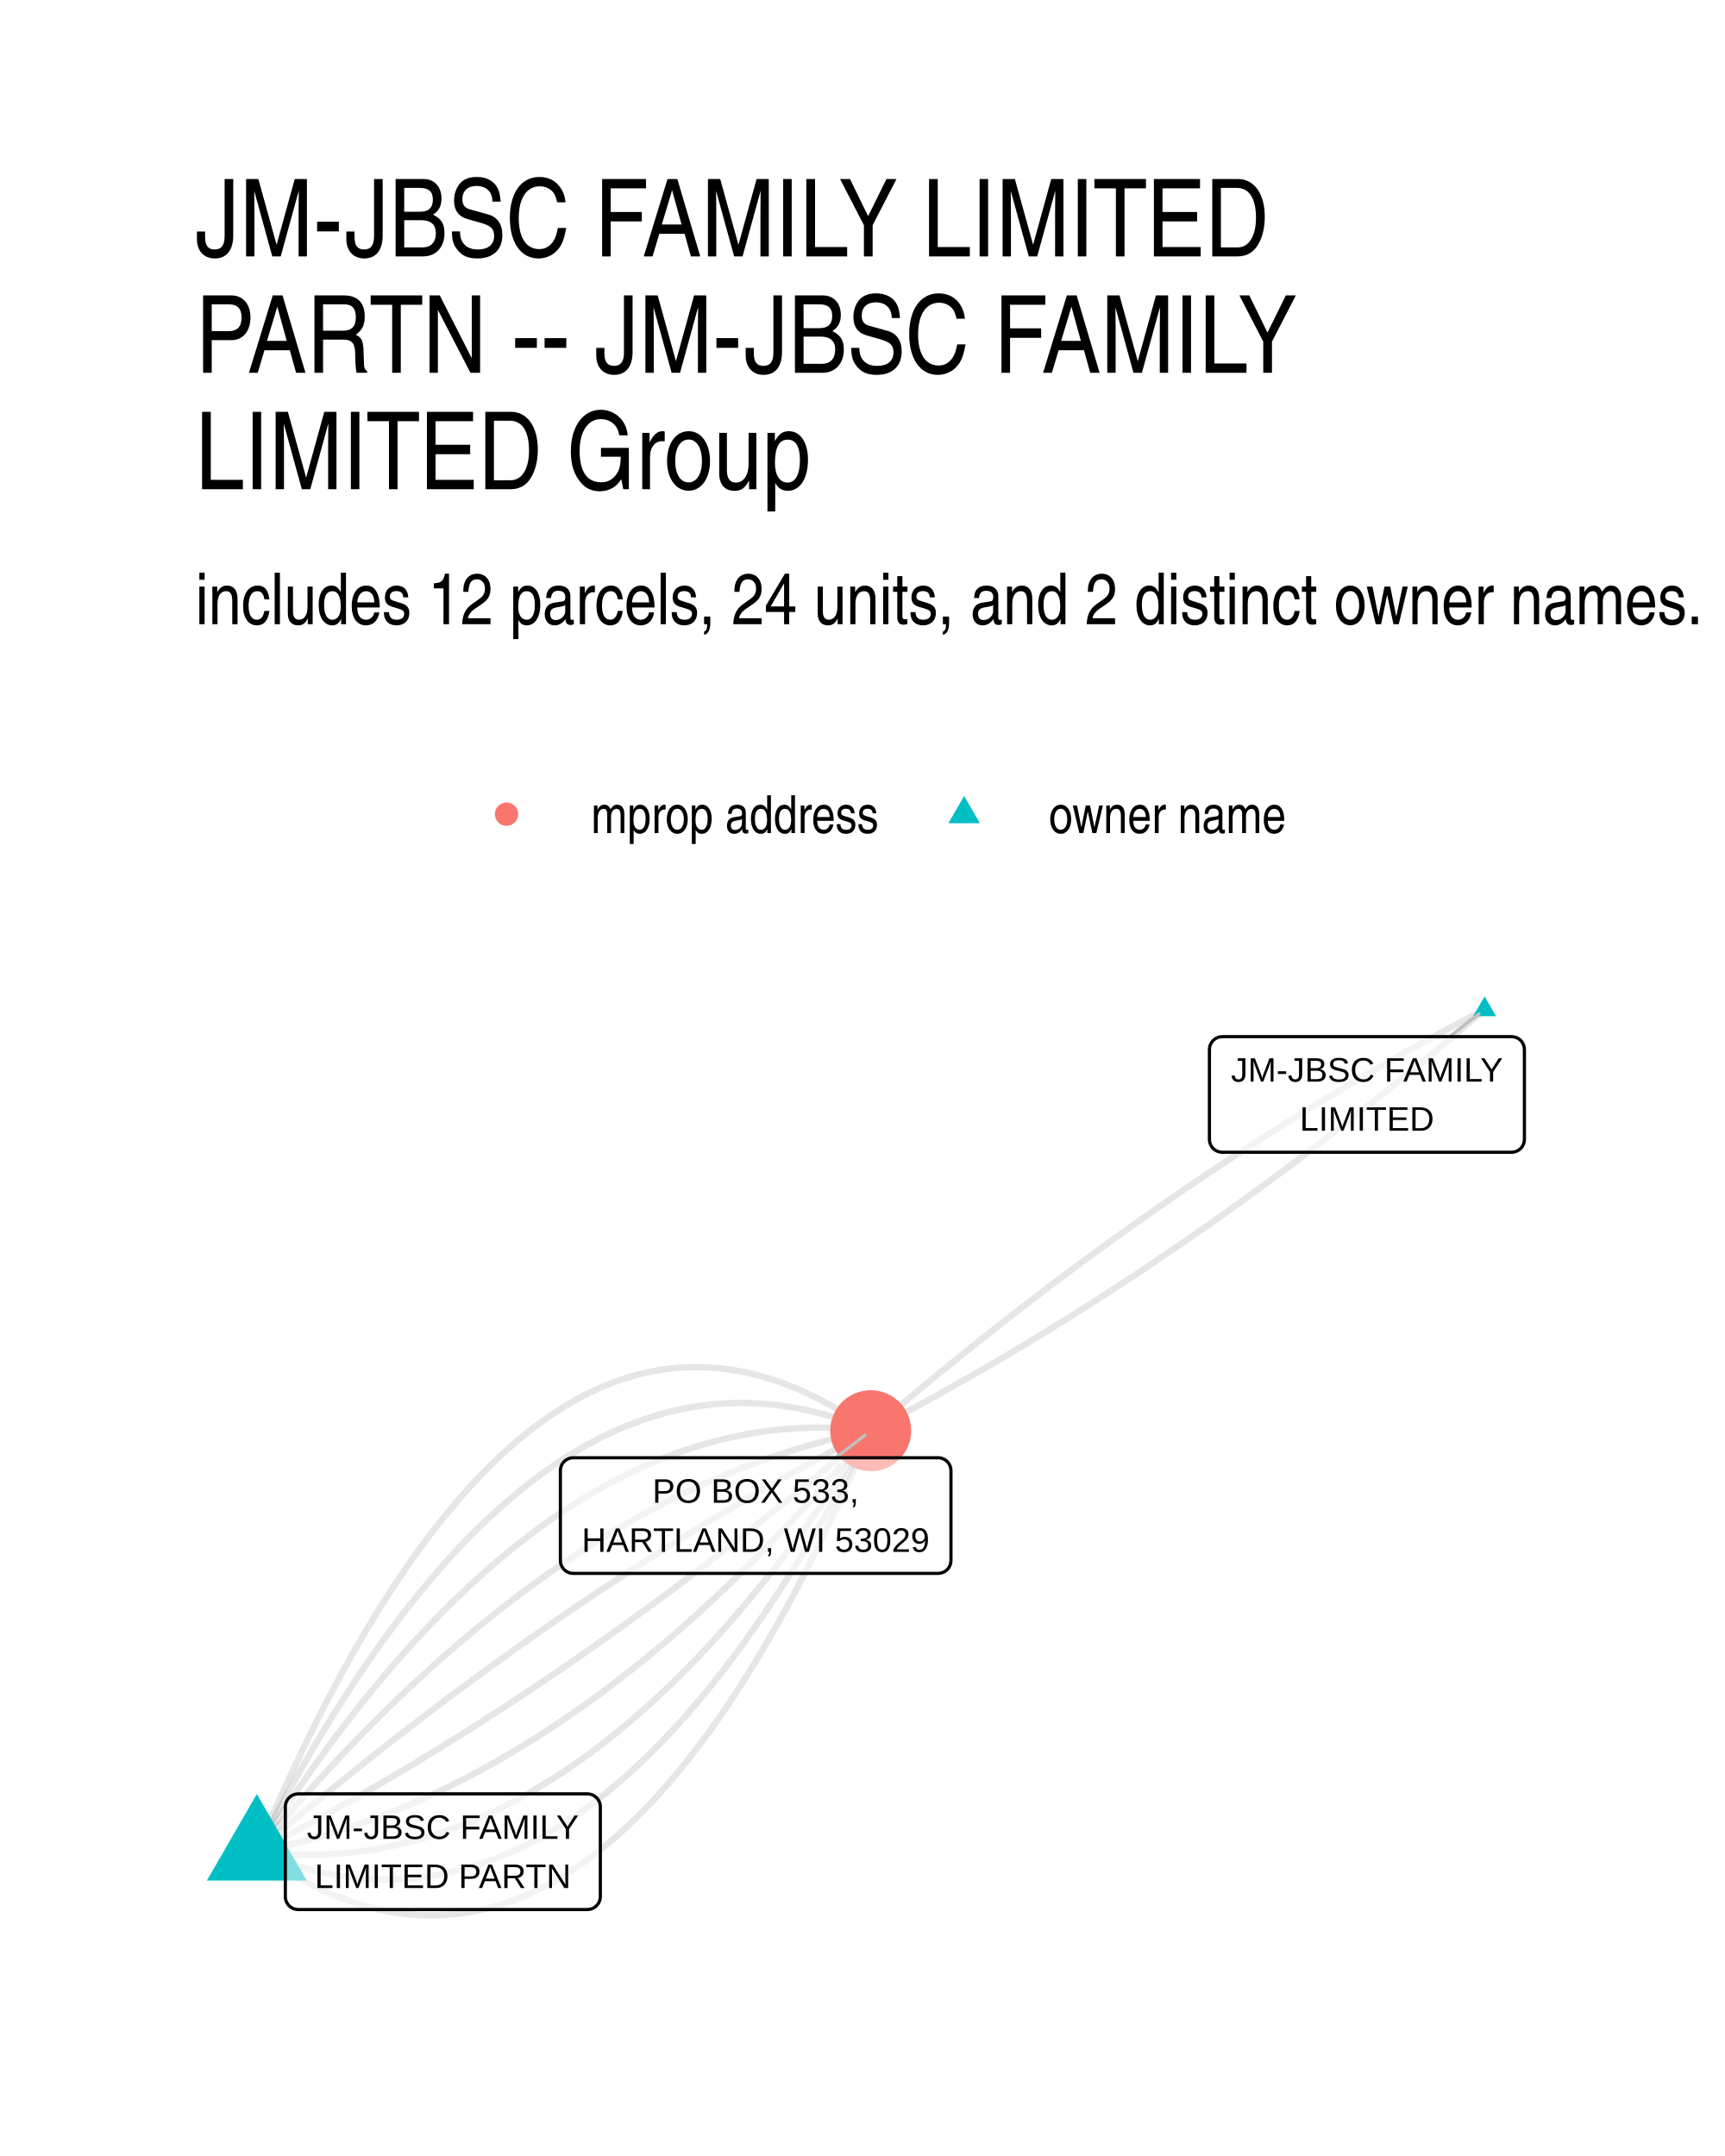
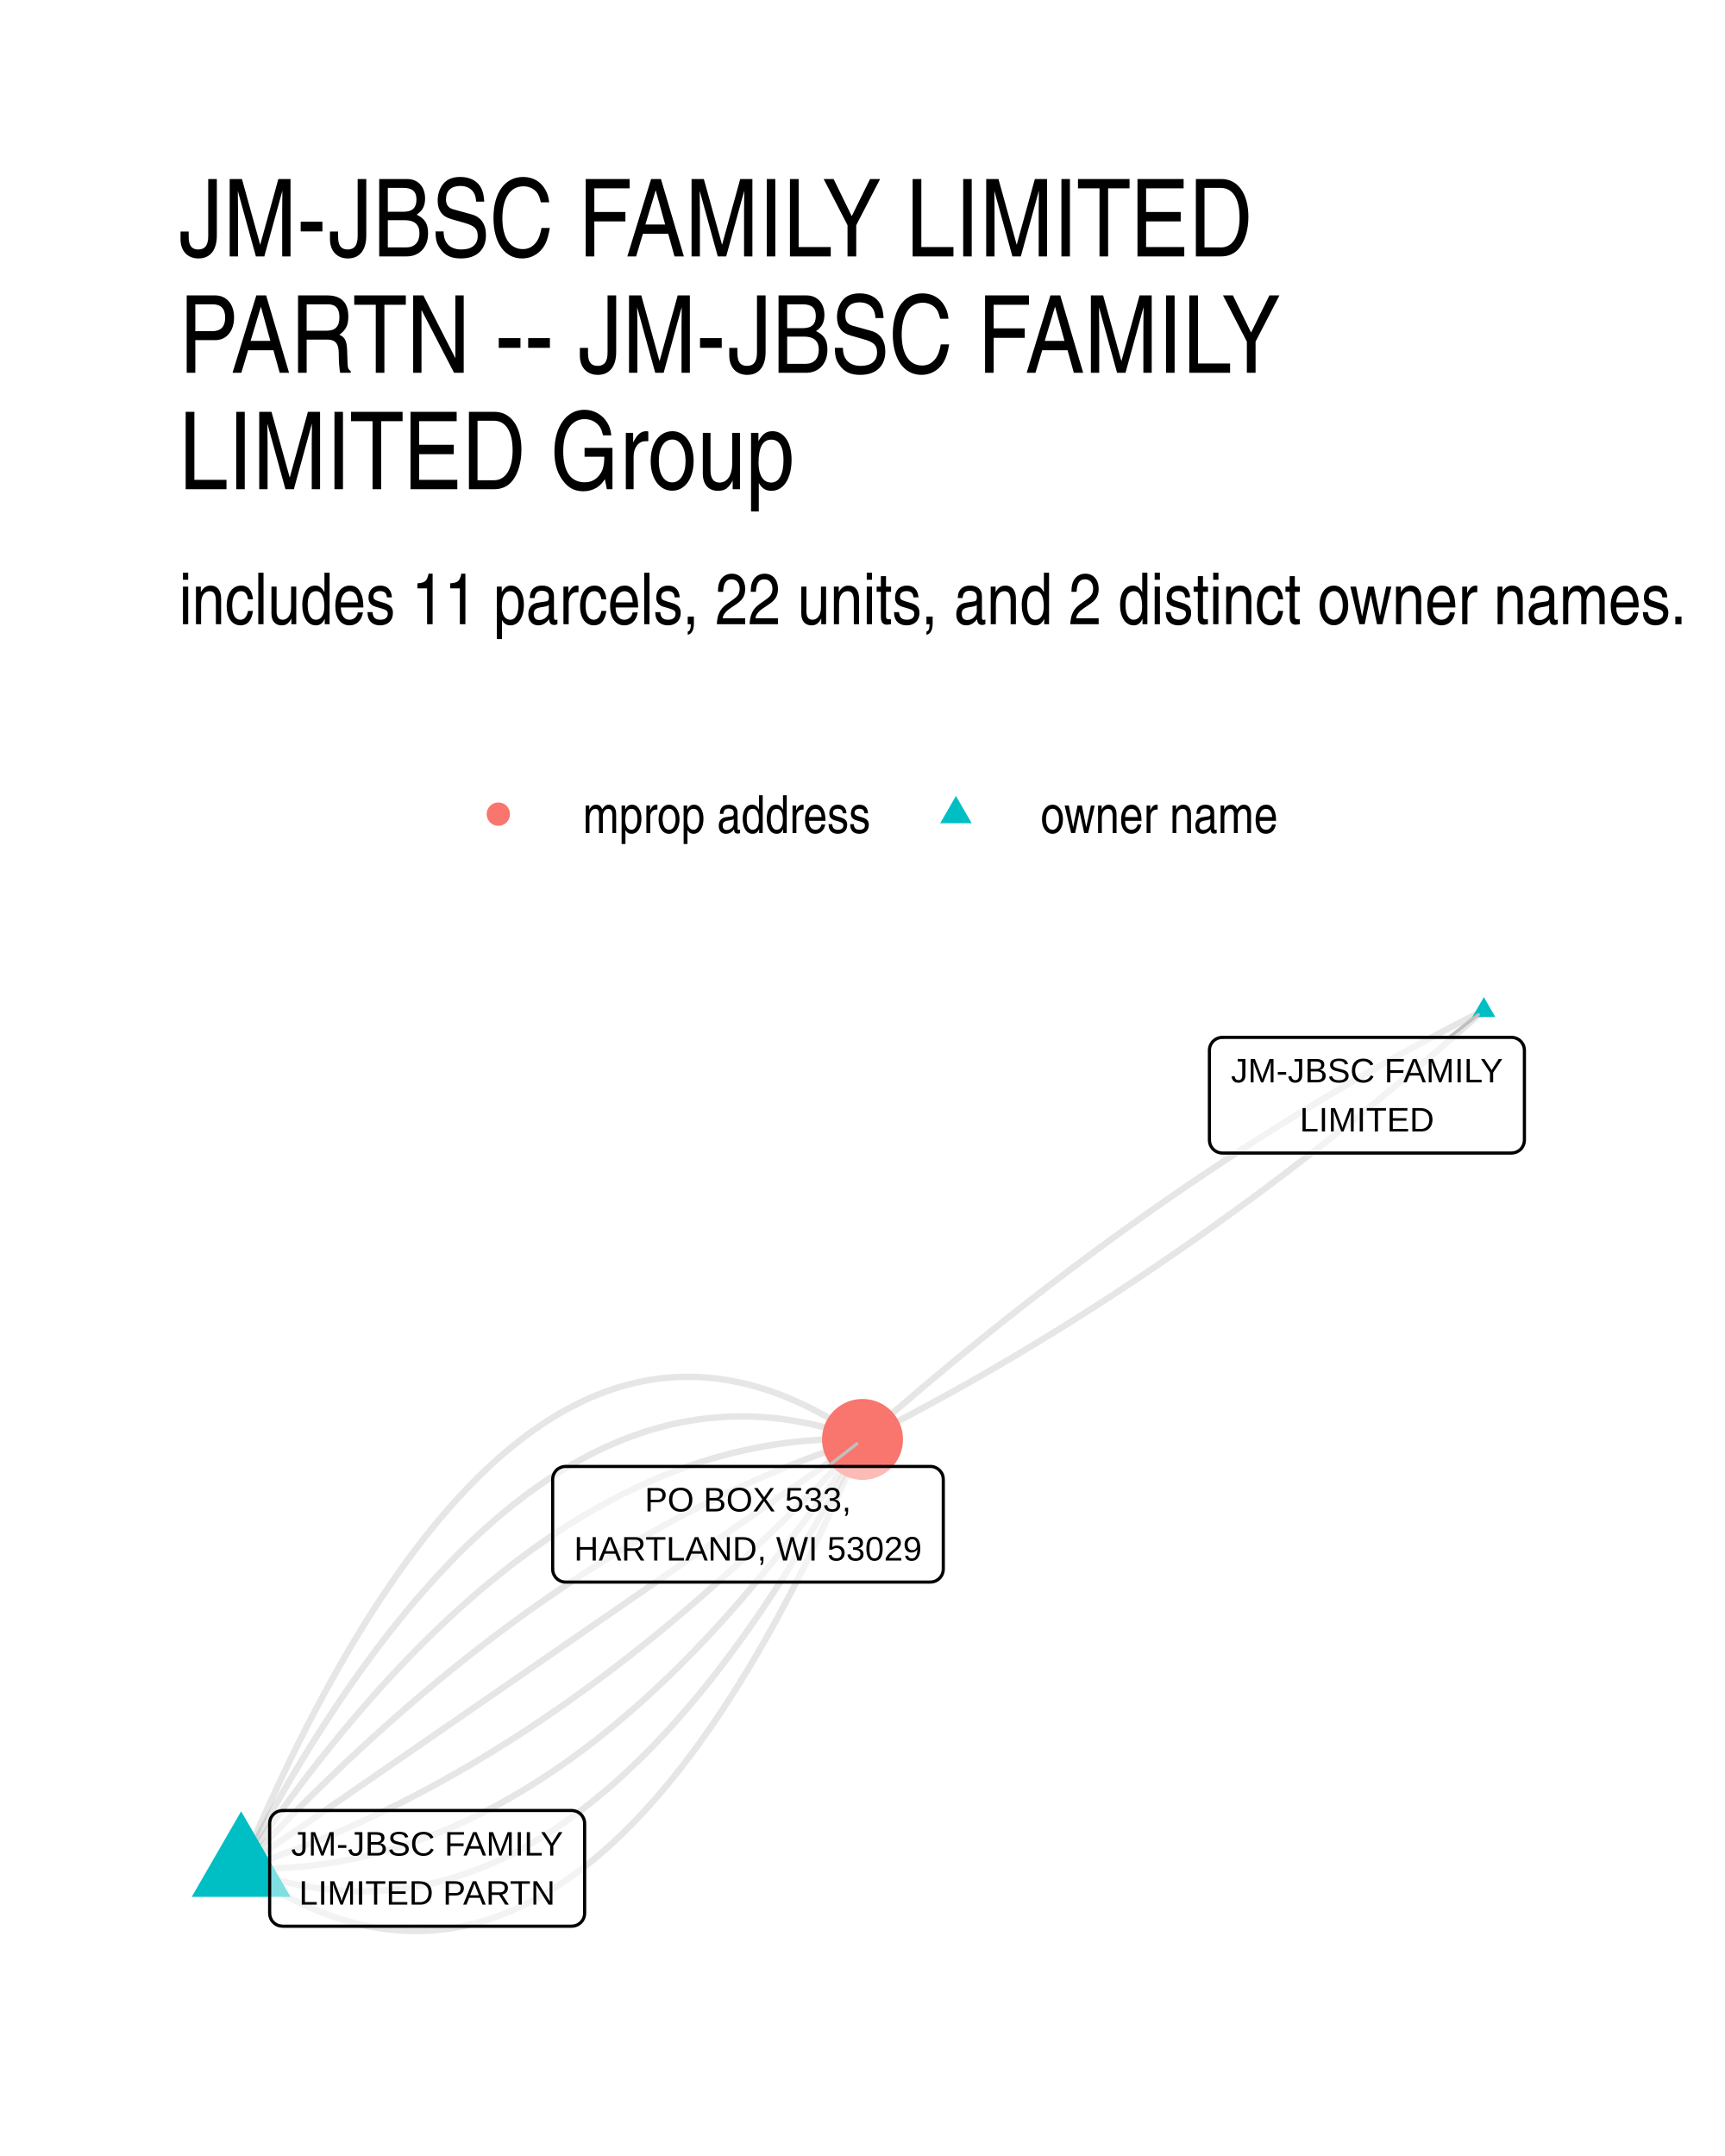
<svg xmlns="http://www.w3.org/2000/svg" width="384" height="480" viewBox="0 0 288 360">
  <g class="svglite">
    <defs>
      <style>.svglite line,.svglite polyline,.svglite polygon,.svglite path,.svglite circle{fill:none;stroke:#000000;stroke-linecap:round;stroke-linejoin:round;stroke-miterlimit:10.00}.svglite text{white-space:pre}.svglite g.glyphgroup path{fill:inherit;stroke:none}</style>
    </defs>
    <rect width="100%" height="100%" style="stroke-linecap:round;stroke-linejoin:round;stroke-miterlimit:10.00;stroke:none;fill:#FFFFFF" />
    <defs>
      <clipPath id="cpMC4wMHwyODguMDB8MC4wMHwzNjAuMDA=">
        <path d="M0 0h288v360H0z" />
      </clipPath>
    </defs>
    <g clip-path="url(#cpMC4wMHwyODguMDB8MC4wMHwzNjAuMDA=)">
      <path d="M0 0h288v360H0z" style="stroke-width:1.07;stroke:none;fill:#FFFFFF" />
    </g>
    <defs>
-       <clipPath id="cpMzIuNjN8MjU4LjExfDE2MS4wMnwzMjcuMzc=">
-         <path d="M32.63 161.02h225.48v166.36H32.63z" />
+       <clipPath id="cpMjkuODl8MjU4LjExfDE2MS4wMnwzMzAuMTE=">
+         <path d="M29.89 161.02h228.22v169.09H29.89z" />
      </clipPath>
    </defs>
-     <g clip-path="url(#cpMzIuNjN8MjU4LjExfDE2MS4wMnwzMjcuMzc=)">
-       <path d="m247.86 168.58-1.04.54-1.05.55-1.04.55-1.05.55-1.05.56-1.04.56-1.05.56-1.04.57-1.04.57-1.05.58-1.04.57-1.05.58-1.04.59-1.04.59-1.05.59-1.04.59-1.04.6-1.04.6-1.04.61-1.05.6-1.04.62-1.04.61-1.04.62-1.04.62-1.04.63-1.04.62-1.04.64-1.04.63-1.04.64-1.04.64-1.04.65-1.04.65-1.04.65-1.04.65-1.04.66-1.04.67-1.04.66-1.03.67-1.04.67-1.04.68-1.04.68-1.03.68-1.04.69-1.04.69-1.03.69-1.04.7-1.03.7-1.04.7-1.04.71-1.03.71-1.04.71-1.03.72-1.04.72-1.03.73-1.03.72-1.04.73-1.03.74-1.04.73-1.03.75-1.03.74-1.03.75-1.04.75-1.03.75-1.03.76-1.03.76-1.04.77-1.03.77-1.03.77-1.03.77-1.03.78-1.03.78-1.03.79-1.03.79-1.03.79-1.03.79-1.03.8-1.03.8-1.03.81-1.03.81-1.03.81-1.03.82-1.02.82-1.03.82-1.03.82-1.03.83-1.02.84-1.03.83-1.03.84-1.02.85-1.03.84-1.03.85-1.02.86-1.03.85-1.02.86-1.03.87-1.03.86-1.02.87-1.03.88-1.02.87m-102.49 70.3 1.13.79 1.13.76 1.13.73 1.12.7 1.13.67 1.12.64 1.12.61 1.12.57 1.12.55 1.11.52 1.11.48 1.12.46 1.1.42 1.11.39 1.11.37 1.1.33 1.1.3 1.1.27 1.09.24 1.1.21 1.09.18 1.09.15 1.09.11 1.09.09 1.08.06 1.09.02h1.08l1.08-.04 1.07-.07 1.08-.09 1.07-.13 1.07-.16 1.07-.19 1.07-.22 1.06-.25 1.07-.28 1.06-.31 1.06-.34 1.05-.38 1.06-.4 1.05-.44 1.05-.46 1.05-.5 1.05-.52 1.04-.56 1.05-.59 1.04-.61 1.04-.65 1.03-.68 1.04-.71 1.03-.74 1.03-.78 1.03-.8 1.03-.83 1.03-.86 1.02-.9 1.02-.92 1.02-.96 1.02-.98 1.01-1.02 1.02-1.05 1.01-1.07 1.01-1.11 1.01-1.14 1-1.17 1-1.2 1.01-1.23 1-1.26.99-1.3 1-1.32.99-1.35.99-1.39.99-1.41.99-1.45.99-1.47.98-1.51.98-1.54.98-1.57.98-1.6.98-1.63.97-1.66.97-1.69.97-1.72.97-1.75.97-1.78.96-1.82.96-1.84.96-1.87.96-1.91.96-1.93.95-1.97.95-2 .95-2.03.95-2.05.95-2.09.94-2.12.94-2.15.94-2.19.94-2.21" style="stroke-width:1.07;stroke:#000000;stroke-opacity:0.10;stroke-linecap:butt" />
-       <path d="m42.88 309.19 1.11.46 1.11.43 1.1.41 1.11.39 1.11.36 1.1.34 1.1.32 1.1.29 1.1.26 1.1.25 1.09.22 1.1.19 1.09.17 1.09.15 1.09.13 1.09.1 1.08.07 1.09.06 1.08.02 1.08.01 1.08-.02 1.08-.04 1.08-.07 1.07-.09 1.08-.11 1.07-.14 1.07-.16 1.07-.19 1.07-.21 1.06-.23 1.07-.26 1.06-.28 1.06-.31 1.06-.32 1.06-.36 1.06-.37 1.05-.4 1.06-.43 1.05-.45 1.05-.47 1.05-.49 1.04-.52 1.05-.55 1.05-.56 1.04-.59 1.04-.62 1.04-.64 1.04-.66 1.03-.69 1.04-.71 1.03-.73 1.04-.76 1.03-.78 1.03-.8 1.02-.83 1.03-.86 1.02-.87 1.03-.9 1.02-.93 1.02-.95 1.02-.97 1.01-1 1.02-1.02 1.01-1.04 1.01-1.07 1.02-1.09 1-1.11 1.01-1.14 1.01-1.17 1-1.18 1.01-1.21 1-1.24 1-1.26.99-1.28 1-1.3 1-1.33.99-1.36.99-1.37.99-1.41.99-1.42.99-1.45.99-1.47.98-1.5.98-1.52.98-1.54.98-1.57.98-1.59.98-1.62.97-1.64.98-1.66.97-1.69.97-1.71.97-1.74.97-1.76.96-1.78.97-1.8.96-1.83.96-1.86.96-1.88" style="stroke-width:1.07;stroke:#000000;stroke-opacity:0.10;stroke-linecap:butt" />
-       <path d="m42.88 309.19 1.09.13 1.08.1 1.09.09 1.09.08 1.08.05 1.09.04 1.08.02 1.08.01 1.08-.01 1.08-.03 1.08-.05 1.08-.06 1.07-.08 1.08-.1 1.07-.11 1.07-.14 1.07-.14 1.08-.17 1.06-.18 1.07-.2 1.07-.22 1.07-.23 1.06-.25 1.07-.27 1.06-.28 1.06-.3 1.06-.32 1.06-.34 1.06-.35 1.06-.37 1.05-.39 1.06-.4 1.05-.42 1.05-.44 1.06-.45 1.05-.48 1.05-.48 1.04-.51 1.05-.52 1.05-.54 1.04-.56 1.05-.57 1.04-.59 1.04-.61 1.04-.63 1.04-.64 1.04-.66 1.04-.67 1.04-.7 1.03-.71 1.03-.72 1.04-.75 1.03-.76 1.03-.78 1.03-.79 1.03-.82 1.03-.82 1.02-.85 1.03-.86 1.02-.88 1.03-.9 1.02-.92 1.02-.93 1.02-.95 1.02-.96 1.02-.98 1.01-1 1.02-1.02 1.01-1.03 1.02-1.05 1.01-1.07 1.01-1.09 1.01-1.1 1.01-1.12 1-1.13 1.01-1.16 1.01-1.17 1-1.18 1-1.21 1.01-1.22 1-1.23 1-1.26 1-1.27.99-1.29 1-1.31 1-1.32.99-1.34 1-1.36.99-1.37.99-1.39.99-1.41.99-1.42.99-1.45.98-1.46.99-1.47.98-1.5.99-1.51.98-1.52.98-1.55" style="stroke-width:1.07;stroke:#000000;stroke-opacity:0.10;stroke-linecap:butt" />
-       <path d="m42.88 309.19 1.06-.21 1.07-.22 1.07-.23 1.06-.24 1.07-.25 1.06-.26 1.07-.27 1.06-.28 1.06-.29 1.06-.3 1.06-.32 1.07-.32 1.06-.33 1.05-.34 1.06-.35 1.06-.37 1.06-.37 1.05-.38 1.06-.4 1.05-.4 1.06-.41 1.05-.43 1.06-.43 1.05-.45 1.05-.45 1.05-.47 1.05-.47 1.05-.49 1.05-.49 1.05-.51 1.05-.52 1.04-.52 1.05-.54 1.05-.54 1.04-.56 1.05-.57 1.04-.58 1.04-.58 1.05-.6 1.04-.61 1.04-.62 1.04-.63 1.04-.63 1.04-.65 1.04-.66 1.04-.67 1.03-.68 1.04-.69 1.04-.7 1.03-.71 1.04-.72 1.03-.73 1.03-.74 1.04-.75 1.03-.76 1.03-.77 1.03-.79 1.03-.79 1.03-.8 1.03-.81 1.03-.82 1.02-.84 1.03-.84 1.03-.85 1.02-.87 1.03-.87 1.02-.88 1.02-.9 1.03-.9 1.02-.92 1.02-.92 1.02-.94 1.02-.94 1.02-.96 1.02-.96 1.02-.98 1.01-.98 1.02-1 1.02-1.01 1.01-1.01 1.02-1.03 1.01-1.04 1.01-1.04 1.02-1.06 1.01-1.07 1.01-1.08 1.01-1.08 1.01-1.1 1.01-1.11 1.01-1.12 1.01-1.13 1.01-1.14 1-1.15 1.01-1.16 1-1.17 1.01-1.18 1-1.19 1.01-1.2 1-1.21" style="stroke-width:1.07;stroke:#000000;stroke-opacity:0.10;stroke-linecap:butt" />
-       <path d="m42.88 309.19 1.04-.54 1.05-.55 1.04-.55 1.05-.55 1.05-.56 1.04-.56 1.04-.56 1.05-.57 1.04-.57 1.05-.57 1.04-.58 1.05-.58 1.04-.59 1.04-.58 1.05-.6 1.04-.59 1.04-.6 1.04-.6 1.04-.6 1.05-.61 1.04-.61 1.04-.62 1.04-.61 1.04-.63 1.04-.62 1.04-.63 1.04-.63 1.04-.64 1.04-.64 1.04-.64 1.04-.64 1.04-.65 1.04-.65 1.04-.66 1.04-.66 1.04-.66 1.04-.67 1.03-.67 1.04-.67 1.04-.67 1.04-.68 1.03-.69 1.04-.68 1.04-.69 1.03-.7 1.04-.69 1.03-.7 1.04-.71 1.04-.7 1.03-.71 1.04-.72 1.03-.71 1.04-.72 1.03-.73 1.03-.72 1.04-.73 1.03-.74 1.04-.74 1.03-.74 1.03-.74 1.03-.75 1.04-.75 1.03-.75 1.03-.76 1.03-.76 1.04-.77 1.03-.76 1.03-.78 1.03-.77 1.03-.78 1.03-.78 1.03-.79 1.03-.78 1.03-.8 1.03-.79 1.03-.8 1.03-.8 1.03-.81 1.03-.81 1.03-.81 1.03-.81 1.02-.82 1.03-.82 1.03-.83 1.03-.83 1.02-.83 1.03-.84 1.03-.84 1.03-.84 1.02-.85 1.03-.85 1.02-.85 1.03-.86 1.03-.86 1.02-.86 1.03-.87 1.02-.87 1.03-.87 1.02-.88m102.49-70.31-1.02.88-1.03.87-1.02.87-1.03.87-1.02.86-1.03.86-1.02.86-1.03.85-1.03.85-1.02.85-1.03.84-1.03.84-1.02.84-1.03.83-1.03.83-1.03.82-1.02.83-1.03.82-1.03.81-1.03.81-1.03.81-1.03.81-1.03.8-1.03.8-1.03.79-1.03.8-1.03.78-1.03.79-1.03.78-1.03.78-1.03.78-1.03.77-1.03.76-1.03.77-1.04.76-1.03.76-1.03.75-1.03.75-1.04.75-1.03.75-1.03.74-1.04.73-1.03.74-1.03.73-1.04.73-1.03.72-1.04.72-1.03.72-1.04.71-1.03.71-1.04.71-1.03.7-1.04.7-1.03.7-1.04.69-1.04.69-1.03.69-1.04.68-1.04.68-1.04.68-1.03.67-1.04.67-1.04.67-1.04.66-1.04.66-1.04.65-1.03.66-1.04.64-1.04.65-1.04.64-1.04.64-1.04.64-1.04.63-1.04.63-1.04.62-1.05.62-1.04.62-1.04.62-1.04.61-1.04.61-1.04.6-1.05.6-1.04.6-1.04.59-1.04.6-1.05.58-1.04.59-1.04.58-1.05.58-1.04.57-1.05.57-1.04.57-1.05.56-1.04.56-1.05.56-1.04.55-1.05.55-1.04.55-1.05.54" style="stroke-width:1.07;stroke:#000000;stroke-opacity:0.10;stroke-linecap:butt" />
-       <path d="m42.88 309.19 1.02-.88 1.03-.87 1.02-.87 1.03-.87 1.02-.86 1.03-.86 1.02-.86 1.03-.85 1.03-.85 1.02-.85 1.03-.84 1.03-.84 1.02-.83 1.03-.84 1.03-.83 1.03-.82 1.02-.82 1.03-.82 1.03-.82 1.03-.81 1.03-.81 1.03-.8 1.03-.81 1.03-.8 1.03-.79 1.03-.79 1.03-.79 1.03-.79 1.03-.78 1.03-.78 1.03-.77 1.03-.77 1.03-.77 1.03-.76 1.04-.77 1.03-.75 1.03-.76 1.03-.75 1.04-.75 1.03-.74 1.03-.74 1.04-.74 1.03-.73 1.03-.73 1.04-.73 1.03-.72 1.04-.72 1.03-.72 1.04-.71 1.03-.71 1.04-.71 1.03-.7 1.04-.7 1.03-.7 1.04-.69 1.04-.69 1.03-.69 1.04-.68 1.04-.68 1.04-.68 1.03-.67 1.04-.67 1.04-.67 1.04-.66 1.04-.66 1.04-.65 1.04-.65 1.03-.65 1.04-.65 1.04-.64 1.04-.64 1.04-.63 1.04-.64 1.04-.62 1.05-.63 1.04-.62 1.04-.62 1.04-.61 1.04-.62 1.04-.6 1.04-.61 1.05-.6 1.04-.6 1.04-.59 1.05-.59 1.04-.59 1.04-.58 1.05-.58 1.04-.58 1.04-.58 1.05-.57 1.04-.56 1.05-.57 1.04-.56 1.05-.55 1.04-.56 1.05-.55 1.04-.54 1.05-.55" style="stroke-width:1.07;stroke:#000000;stroke-opacity:0.10;stroke-linecap:butt" />
-       <path d="m42.88 309.19 1-1.21 1-1.2 1.01-1.19 1-1.18 1.01-1.17 1-1.16 1.01-1.15 1.01-1.14 1.01-1.13 1.01-1.12 1.01-1.1 1.01-1.1 1.01-1.09 1.01-1.08 1.01-1.07 1.01-1.05 1.02-1.05 1.01-1.04 1.02-1.02 1.01-1.02 1.02-1.01 1.01-.99 1.02-.99 1.02-.97 1.02-.97 1.02-.96 1.02-.94 1.02-.93 1.02-.93 1.02-.91 1.02-.91 1.03-.89 1.02-.89 1.03-.87 1.02-.86 1.03-.86 1.02-.84 1.03-.83 1.03-.82 1.03-.82 1.03-.8 1.03-.79 1.03-.78 1.03-.77 1.03-.76 1.03-.75 1.04-.75 1.03-.73 1.04-.72 1.03-.71 1.04-.7 1.03-.69 1.04-.68 1.04-.66 1.04-.66 1.04-.65 1.04-.64 1.04-.63 1.04-.62 1.04-.61 1.04-.59 1.05-.59 1.04-.58 1.05-.56 1.04-.56 1.05-.55 1.04-.53 1.05-.53 1.05-.52 1.05-.5 1.05-.5 1.05-.48 1.05-.48 1.05-.46 1.05-.46 1.05-.44 1.05-.44 1.06-.42 1.05-.42 1.06-.4 1.05-.39 1.06-.39 1.06-.37 1.05-.36 1.06-.35 1.06-.35 1.06-.33 1.06-.32 1.06-.31 1.07-.3 1.06-.29 1.06-.29 1.06-.27 1.07-.26 1.06-.25 1.07-.24 1.07-.23 1.06-.22 1.07-.21" style="stroke-width:1.07;stroke:#000000;stroke-opacity:0.10;stroke-linecap:butt" />
-       <path d="m42.88 309.19.98-1.54.98-1.53.98-1.51.99-1.49.98-1.48.99-1.46.99-1.44.99-1.43.99-1.4.99-1.4.99-1.37 1-1.36.99-1.34 1-1.32.99-1.31 1-1.28 1-1.28 1-1.25 1-1.24 1-1.22 1.01-1.2 1-1.19 1.01-1.17 1-1.15 1.01-1.14 1.01-1.12 1.01-1.1 1.01-1.08 1.01-1.07 1.02-1.05 1.01-1.04 1.02-1.01 1.01-1 1.02-.98 1.02-.97 1.02-.95 1.02-.93 1.02-.91 1.02-.9 1.03-.88 1.02-.86 1.03-.85 1.03-.83 1.03-.81 1.03-.8 1.03-.78 1.03-.76 1.03-.74 1.04-.73 1.03-.71 1.04-.69 1.04-.68 1.03-.66 1.04-.64 1.05-.62 1.04-.61 1.04-.59 1.04-.58 1.05-.55 1.05-.54 1.04-.53 1.05-.5 1.05-.49 1.05-.47 1.05-.46 1.06-.43 1.05-.43 1.06-.4 1.05-.39 1.06-.36 1.06-.36 1.06-.33 1.06-.32 1.06-.3 1.06-.29 1.07-.26 1.06-.26 1.07-.23 1.06-.21 1.07-.2 1.07-.19 1.07-.16 1.07-.15 1.08-.13 1.07-.12 1.08-.09 1.07-.08 1.08-.07 1.08-.04 1.08-.03 1.08-.01h1.08l1.08.02 1.09.04 1.08.06 1.09.07 1.08.09 1.09.11 1.09.12" style="stroke-width:1.07;stroke:#000000;stroke-opacity:0.10;stroke-linecap:butt" />
-       <path d="m42.88 309.19.96-1.88.96-1.85.96-1.83.97-1.81.96-1.78.97-1.76.97-1.73.97-1.72.97-1.68.97-1.67.98-1.64.98-1.61.97-1.59.98-1.57.98-1.55.99-1.52.98-1.49.99-1.48.99-1.45.98-1.42 1-1.4.99-1.38.99-1.35 1-1.33.99-1.31 1-1.28 1-1.26 1-1.23 1.01-1.21 1-1.19 1.01-1.16 1-1.14 1.01-1.12 1.01-1.09 1.01-1.07 1.02-1.04 1.01-1.02 1.02-1 1.02-.97 1.02-.95 1.02-.92 1.02-.9 1.03-.88 1.02-.85 1.03-.83 1.03-.81 1.03-.78 1.03-.76 1.04-.73 1.03-.71 1.04-.69 1.04-.66 1.04-.64 1.04-.61 1.04-.59 1.05-.57 1.04-.54 1.05-.52 1.05-.5 1.05-.47 1.05-.45 1.06-.42 1.05-.4 1.06-.38 1.06-.35 1.06-.33 1.06-.31 1.06-.28 1.07-.25 1.06-.24 1.07-.21 1.07-.18 1.07-.16 1.07-.14 1.08-.12 1.07-.09 1.08-.06 1.08-.05 1.08-.01h1.08l1.08.03 1.09.05 1.08.08 1.09.1 1.09.12 1.09.15 1.09.17 1.1.2 1.09.22 1.1.24 1.1.27 1.1.29 1.1.31 1.1.34 1.11.36 1.1.39 1.11.41 1.11.44 1.11.45" style="stroke-width:1.07;stroke:#000000;stroke-opacity:0.10;stroke-linecap:butt" />
-       <path d="m42.88 309.19.94-2.21.94-2.18.94-2.15.94-2.12.95-2.09.95-2.06.95-2.03.95-1.99.95-1.97.96-1.94.96-1.9.96-1.88.96-1.84.96-1.81.97-1.79.97-1.75.96-1.72.98-1.69.97-1.66.98-1.63.97-1.6.98-1.57.99-1.53.98-1.51.99-1.48.98-1.44.99-1.42.99-1.38 1-1.36.99-1.32 1-1.29 1-1.26 1-1.23 1.01-1.2 1-1.17 1.01-1.14 1.01-1.11 1.01-1.08 1.01-1.05 1.02-1.01 1.02-.99 1.02-.95 1.02-.93 1.02-.89 1.03-.87 1.02-.83 1.03-.8 1.03-.77 1.04-.74 1.03-.71 1.04-.68 1.04-.65 1.04-.62 1.04-.59 1.05-.55 1.05-.53 1.05-.5 1.05-.46 1.05-.43 1.05-.41 1.06-.37 1.06-.34 1.06-.32 1.06-.28 1.07-.25 1.07-.22 1.07-.19 1.07-.15 1.07-.13 1.07-.1 1.08-.07 1.08-.03 1.08-.01 1.08.03 1.09.05 1.09.09 1.08.12 1.1.15 1.09.18 1.09.2 1.1.24 1.1.28 1.1.3 1.1.33 1.11.36 1.1.39 1.11.43 1.11.45 1.12.49 1.11.51 1.12.55 1.12.58 1.12.6 1.12.64 1.12.67 1.13.7 1.13.73 1.13.76 1.13.79" style="stroke-width:1.07;stroke:#000000;stroke-opacity:0.10;stroke-linecap:butt" />
-       <path d="m247.86 166.37 1.92 3.31h-3.83zM42.88 299.56l8.34 14.45H34.54z" style="stroke-width:0.71;stroke:none;fill:#00BFC4" />
-       <circle cx="145.37" cy="238.89" r="6.76" style="stroke-width:0.71;stroke:none;fill:#F8766D" />
-       <path d="m242.02 173.09 4.91-3.79m-107.39 74.11 4.9-3.8" style="stroke-width:0.53;stroke:#BFBFBF" />
-       <path d="M204.08 192.4h48.27-.08l.34-.01.34-.07.33-.13.3-.17.27-.22.23-.26.18-.29.14-.32.08-.34.03-.35h0v-14.99h0l-.03-.34-.08-.34-.14-.32-.18-.3-.23-.26-.27-.22-.3-.17-.33-.12-.34-.07-.26-.02h-48.27l.26.02-.35-.02-.34.05-.33.09-.32.15-.28.2-.26.24-.2.28-.17.31-.11.32-.05.35-.01.17v14.99l.01-.17v.35l.05.34.11.33.17.31.2.28.26.24.28.19.32.15.33.1.34.04z" style="stroke-width:0.53;fill:#FFFFFF;fill-opacity:0.50" />
-       <text x="228.22" y="180.61" lengthAdjust="spacingAndGlyphs" style="font-size:5.69px;font-family:&quot;Liberation Sans&quot;" text-anchor="middle" textLength="45.39">JM-JBSC FAMILY</text>
-       <text x="228.22" y="188.8" lengthAdjust="spacingAndGlyphs" style="font-size:5.69px;font-family:&quot;Liberation Sans&quot;" text-anchor="middle" textLength="22.42">LIMITED</text>
-       <path d="M49.8 318.85h48.27l-.09-.01.35-.01.34-.07.32-.12.3-.18.27-.22.23-.26.19-.29.14-.32.08-.34.03-.34h0v-15h0l-.03-.34-.08-.34-.14-.32-.19-.29-.23-.26-.27-.22-.3-.18-.32-.12-.34-.07-.26-.02H49.8l.26.02-.35-.01-.35.04-.33.09-.31.15-.29.2-.25.24-.21.28-.16.31-.11.33-.06.34v15.17-.18.35l.06.34.11.33.16.31.21.28.25.24.29.2.31.15.33.09.35.04z" style="stroke-width:0.53;fill:#FFFFFF;fill-opacity:0.50" />
-       <text x="73.93" y="307.05" lengthAdjust="spacingAndGlyphs" style="font-size:5.69px;font-family:&quot;Liberation Sans&quot;" text-anchor="middle" textLength="45.39">JM-JBSC FAMILY</text>
-       <text x="73.93" y="315.25" lengthAdjust="spacingAndGlyphs" style="font-size:5.69px;font-family:&quot;Liberation Sans&quot;" text-anchor="middle" textLength="42.75">LIMITED PARTN</text>
-       <path d="M95.72 262.72h60.89-.09l.35-.02.34-.07.33-.12.3-.17.27-.22.23-.26.18-.3.14-.32.08-.33.03-.35h0v-14.99h0l-.03-.35-.08-.34-.14-.32-.18-.29-.23-.26-.27-.22-.3-.17-.33-.13-.34-.07-.26-.01H95.72l.26.01-.35-.01-.35.04-.33.1-.31.15-.29.19-.25.25-.21.27-.16.31-.11.33-.06.34v15.17-.17.34l.06.35.11.33.16.3.21.28.25.24.29.2.31.15.33.1.35.04z" style="stroke-width:0.53;fill:#FFFFFF;fill-opacity:0.50" />
-       <text x="126.16" y="250.92" lengthAdjust="spacingAndGlyphs" style="font-size:5.69px;font-family:&quot;Liberation Sans&quot;" text-anchor="middle" textLength="34.44">PO BOX 533,</text>
-       <text x="126.16" y="259.12" lengthAdjust="spacingAndGlyphs" style="font-size:5.69px;font-family:&quot;Liberation Sans&quot;" text-anchor="middle" textLength="58.02">HARTLAND, WI 53029</text>
+     <g clip-path="url(#cpMjkuODl8MjU4LjExfDE2MS4wMnwzMzAuMTE=)">
+       <path d="m247.74 168.7-1.06.54-1.06.54-1.06.54-1.06.55-1.06.55-1.06.55-1.06.56-1.05.56-1.06.57-1.06.56-1.06.58-1.06.58-1.05.58-1.06.58-1.06.59-1.05.59-1.06.6-1.05.6-1.06.6-1.05.61-1.06.61-1.05.62-1.06.62-1.05.62-1.06.63-1.05.63-1.05.64-1.06.63-1.05.65-1.05.64-1.06.65-1.05.66-1.05.66-1.05.66-1.05.66-1.06.67-1.05.68-1.05.67-1.05.69-1.05.68-1.05.69-1.05.69-1.05.7-1.05.7-1.05.7-1.05.71-1.04.71-1.05.72-1.05.72-1.05.72-1.05.73-1.04.73-1.05.74-1.05.74-1.04.74-1.05.75-1.05.75-1.04.75-1.05.76-1.04.76-1.05.77-1.04.77-1.05.77-1.04.78-1.05.78-1.04.79-1.04.79-1.05.79-1.04.8-1.04.8-1.05.8-1.04.81-1.04.81-1.04.82-1.04.82-1.05.82-1.04.83-1.04.83-1.04.84-1.04.84-1.04.84-1.04.85-1.04.85-1.04.85-1.04.86-1.04.86-1.03.87-1.04.87-1.04.87-1.04.88-1.04.88-1.03.89-1.04.89-1.04.89-1.04.9-1.03.9-1.04.9-1.03.91-1.04.92M40.26 311.97l1.15.79 1.14.76 1.14.72 1.14.7 1.14.66 1.13.63 1.13.61 1.14.57 1.13.54 1.12.51 1.13.48 1.12.45 1.12.41 1.12.39 1.12.36 1.11.32 1.12.3 1.11.26 1.11.23 1.1.2 1.11.17 1.1.14 1.1.11 1.1.08 1.1.05 1.1.02 1.09-.02 1.09-.04 1.09-.08 1.09-.11 1.08-.13 1.09-.17 1.08-.2 1.08-.23 1.08-.26 1.07-.29 1.08-.33 1.07-.35 1.07-.38 1.07-.42 1.06-.45 1.06-.47 1.07-.51 1.06-.54 1.05-.57 1.06-.6 1.05-.63 1.06-.66 1.05-.69 1.04-.73 1.05-.75 1.04-.79 1.04-.81 1.04-.85 1.04-.88 1.04-.91 1.03-.93 1.03-.97 1.03-1.01 1.03-1.03 1.03-1.06 1.02-1.09 1.02-1.13 1.02-1.15 1.02-1.19 1.02-1.22 1.01-1.24 1.02-1.28 1.01-1.31 1-1.34 1.01-1.37 1-1.41 1.01-1.43 1-1.46 1-1.5.99-1.52 1-1.56.99-1.58.99-1.62.99-1.65.98-1.68.99-1.71.98-1.74.98-1.77.98-1.81.98-1.83.97-1.86.97-1.9.97-1.93.97-1.95.97-1.99.96-2.02.97-2.05.96-2.08.96-2.11.95-2.14.96-2.18.95-2.2.95-2.23" style="stroke-width:1.07;stroke:#000000;stroke-opacity:0.10;stroke-linecap:butt" />
+       <path d="m40.26 311.97 1.12.41 1.12.39 1.12.36 1.12.34 1.11.32 1.11.29 1.12.27 1.11.25 1.1.23 1.11.2 1.11.18 1.1.15 1.1.13 1.11.11 1.1.09 1.09.06 1.1.04 1.1.02 1.09-.01 1.09-.03 1.09-.05 1.09-.08 1.09-.09 1.09-.13 1.08-.14 1.09-.17 1.08-.19 1.08-.22 1.08-.23 1.08-.27 1.07-.28 1.08-.31 1.07-.33 1.07-.35 1.07-.38 1.07-.4 1.07-.42 1.06-.45 1.07-.46 1.06-.5 1.06-.51 1.06-.54 1.06-.56 1.06-.59 1.05-.6 1.06-.64 1.05-.65 1.05-.68 1.05-.7 1.05-.72 1.04-.75 1.05-.77 1.04-.79 1.04-.82 1.04-.84 1.04-.86 1.04-.88 1.04-.91 1.03-.93 1.03-.96 1.03-.98 1.03-1 1.03-1.02 1.03-1.05 1.03-1.07 1.02-1.09 1.02-1.12 1.02-1.14 1.02-1.16 1.02-1.19 1.02-1.21 1.01-1.23 1.02-1.25 1.01-1.28 1.01-1.3 1.01-1.33 1.01-1.35 1-1.37 1.01-1.39 1-1.42 1-1.44 1-1.46 1-1.49 1-1.51.99-1.53 1-1.56.99-1.58.99-1.6.99-1.63.99-1.65.99-1.67.98-1.69.99-1.72.98-1.74.98-1.77.98-1.78.98-1.81.98-1.84.97-1.85" style="stroke-width:1.07;stroke:#000000;stroke-opacity:0.10;stroke-linecap:butt" />
+       <path d="m40.26 311.97 1.1.03 1.09.02h1.1l1.09-.01 1.09-.03 1.1-.05 1.09-.06 1.09-.07 1.08-.1 1.09-.1 1.09-.12 1.08-.14 1.09-.15 1.08-.17 1.08-.19 1.09-.2 1.08-.21 1.08-.23 1.07-.25 1.08-.26 1.08-.27 1.07-.3 1.08-.3 1.07-.33 1.08-.33 1.07-.36 1.07-.37 1.07-.38 1.07-.4 1.06-.41 1.07-.44 1.07-.44 1.06-.46 1.06-.48 1.07-.49 1.06-.51 1.06-.52 1.06-.54 1.06-.55 1.06-.57 1.05-.59 1.06-.6 1.05-.61 1.06-.64 1.05-.64 1.05-.66 1.05-.68 1.05-.69 1.05-.71 1.05-.72 1.05-.74 1.04-.76 1.05-.77 1.04-.78 1.04-.8 1.05-.82 1.04-.83 1.04-.85 1.04-.86 1.03-.88 1.04-.89 1.04-.91 1.03-.92 1.04-.94 1.03-.96 1.03-.97 1.03-.98 1.03-1 1.03-1.02 1.03-1.03 1.03-1.05 1.02-1.06 1.03-1.08 1.02-1.09 1.02-1.11 1.03-1.13 1.02-1.14 1.02-1.15 1.02-1.17 1.01-1.19 1.02-1.2 1.02-1.22 1.01-1.23 1.02-1.25 1.01-1.26 1.01-1.28 1.01-1.29 1.01-1.31 1.01-1.33 1.01-1.34 1.01-1.35 1-1.37 1.01-1.39 1-1.4 1.01-1.42 1-1.43 1-1.45 1-1.47 1-1.47" style="stroke-width:1.07;stroke:#000000;stroke-opacity:0.10;stroke-linecap:butt" />
+       <path d="m40.26 311.97 1.07-.34 1.08-.36 1.07-.36 1.07-.37 1.07-.37 1.07-.39 1.07-.39 1.07-.4 1.06-.41 1.07-.41 1.07-.43 1.06-.43 1.07-.43 1.07-.45 1.06-.45 1.07-.47 1.06-.46 1.06-.48 1.07-.49 1.06-.49 1.06-.5 1.06-.51 1.07-.51 1.06-.52 1.06-.53 1.06-.54 1.06-.55 1.05-.55 1.06-.56 1.06-.57 1.06-.58 1.05-.59 1.06-.59 1.06-.6 1.05-.61 1.06-.61 1.05-.62 1.05-.64 1.06-.63 1.05-.65 1.05-.66 1.06-.66 1.05-.67 1.05-.67 1.05-.69 1.05-.69 1.05-.7 1.05-.71 1.04-.72 1.05-.72 1.05-.73 1.05-.74 1.04-.75 1.05-.75 1.04-.76 1.05-.77 1.04-.78 1.05-.78 1.04-.8 1.04-.8 1.05-.81 1.04-.81 1.04-.83 1.04-.83 1.04-.84 1.04-.84 1.04-.86 1.04-.86 1.04-.87 1.04-.88 1.03-.88 1.04-.9 1.04-.9 1.03-.91 1.04-.91 1.03-.93 1.04-.93 1.03-.94 1.03-.94 1.04-.96 1.03-.96 1.03-.97 1.03-.98 1.03-.98 1.04-1 1.03-1 1.02-1.01 1.03-1.01 1.03-1.03 1.03-1.03 1.03-1.04 1.03-1.05 1.02-1.05 1.03-1.07 1.02-1.07 1.03-1.07 1.02-1.09 1.03-1.09 1.02-1.1" style="stroke-width:1.07;stroke:#000000;stroke-opacity:0.10;stroke-linecap:butt" />
+       <path d="m40.26 311.97 1.05-.72 1.05-.73 1.05-.72 1.04-.72 1.05-.73 1.05-.72 1.05-.72 1.04-.73 1.05-.72 1.05-.72 1.05-.73 1.05-.72 1.04-.72 1.05-.73 1.05-.72 1.05-.72 1.05-.73 1.04-.72 1.05-.73 1.05-.72 1.05-.72 1.04-.73 1.05-.72 1.05-.72 1.05-.73 1.05-.72 1.04-.72 1.05-.73 1.05-.72 1.05-.72 1.05-.73 1.04-.72 1.05-.72 1.05-.73 1.05-.72 1.04-.72 1.05-.73 1.05-.72 1.05-.72 1.05-.73 1.04-.72 1.05-.73 1.05-.72 1.05-.72 1.05-.73 1.04-.72 1.05-.72 1.05-.73 1.05-.72 1.05-.72 1.04-.73 1.05-.72 1.05-.72 1.05-.73 1.04-.72 1.05-.72 1.05-.73 1.05-.72 1.05-.72 1.04-.73 1.05-.72 1.05-.73 1.05-.72 1.05-.72 1.04-.73 1.05-.72 1.05-.72 1.05-.73 1.04-.72 1.05-.72 1.05-.73 1.05-.72 1.05-.72 1.04-.73 1.05-.72 1.05-.72 1.05-.73 1.05-.72 1.04-.72 1.05-.73 1.05-.72 1.05-.72 1.04-.73 1.05-.72 1.05-.73 1.05-.72 1.05-.72 1.04-.73 1.05-.72 1.05-.72 1.05-.73 1.05-.72 1.04-.72 1.05-.73 1.05-.72 1.05-.72 1.04-.73 1.05-.72 1.05-.72m103.74-71.65-1.04.92-1.03.9-1.04.91-1.04.9-1.03.9-1.04.89-1.04.89-1.03.89-1.04.88-1.04.88-1.04.87-1.04.87-1.04.87-1.03.86-1.04.86-1.04.85-1.04.85-1.04.85-1.04.84-1.04.84-1.04.84-1.04.83-1.05.83-1.04.82-1.04.82-1.04.82-1.04.81-1.05.81-1.04.8-1.04.8-1.04.8-1.05.79-1.04.79-1.05.79-1.04.78-1.04.78-1.05.77-1.04.77-1.05.77-1.04.76-1.05.76-1.05.75-1.04.75-1.05.75-1.04.74-1.05.74-1.05.74-1.05.73-1.04.72-1.05.73-1.05.72-1.05.71-1.05.72-1.04.7-1.05.71-1.05.7-1.05.7-1.05.69-1.05.69-1.05.68-1.05.68-1.05.68-1.06.68-1.05.66-1.05.67-1.05.66-1.05.66-1.05.66-1.06.65-1.05.64-1.05.64-1.06.64-1.05.64-1.05.63-1.06.63-1.05.62-1.06.62-1.05.62-1.06.61-1.05.61-1.06.6-1.05.6-1.06.6-1.06.59-1.05.59-1.06.58-1.06.58-1.05.58-1.06.57-1.06.57-1.06.57-1.05.56-1.06.56-1.06.55-1.06.55-1.06.55-1.06.54-1.06.54-1.06.54" style="stroke-width:1.07;stroke:#000000;stroke-opacity:0.10;stroke-linecap:butt" />
+       <path d="m40.26 311.97 1.03-1.1 1.02-1.09 1.02-1.09 1.03-1.08 1.02-1.07 1.03-1.06 1.03-1.06 1.02-1.04 1.03-1.04 1.03-1.03 1.03-1.03 1.03-1.01 1.03-1.01 1.03-1 1.03-1 1.03-.98 1.03-.98 1.03-.97 1.03-.96 1.04-.96 1.03-.95 1.04-.94 1.03-.93 1.03-.92 1.04-.92 1.04-.91 1.03-.9 1.04-.89 1.04-.89 1.03-.87 1.04-.87 1.04-.87 1.04-.85 1.04-.85 1.04-.84 1.04-.83 1.04-.82 1.05-.82 1.04-.8 1.04-.81 1.05-.79 1.04-.78 1.04-.78 1.05-.77 1.04-.76 1.05-.76 1.05-.74 1.04-.74 1.05-.73 1.05-.73 1.05-.71 1.05-.71 1.04-.7 1.05-.69 1.05-.69 1.06-.68 1.05-.67 1.05-.66 1.05-.65 1.05-.65 1.06-.64 1.05-.63 1.06-.62 1.05-.62 1.06-.6 1.05-.6 1.06-.6 1.05-.58 1.06-.58 1.06-.57 1.06-.56 1.06-.55 1.06-.55 1.06-.54 1.06-.53 1.06-.52 1.06-.52 1.06-.51 1.06-.49 1.06-.5 1.07-.48 1.06-.48 1.07-.47 1.06-.46 1.07-.45 1.06-.45 1.07-.44 1.06-.43 1.07-.42 1.07-.42 1.07-.4 1.07-.4 1.07-.39 1.06-.39 1.07-.38 1.08-.36 1.07-.37 1.07-.35 1.07-.34" style="stroke-width:1.07;stroke:#000000;stroke-opacity:0.10;stroke-linecap:butt" />
+       <path d="m40.26 311.97 1-1.48 1-1.46 1-1.45 1-1.43 1.01-1.42 1-1.4 1.01-1.39 1-1.37 1.01-1.35 1.01-1.35 1.01-1.32 1.01-1.31 1.01-1.29 1.01-1.28 1.02-1.27 1.01-1.24 1.01-1.24 1.02-1.21 1.02-1.2 1.02-1.19 1.02-1.17 1.02-1.16 1.02-1.14 1.02-1.12 1.02-1.11 1.03-1.09 1.02-1.08 1.03-1.06 1.02-1.05 1.03-1.03 1.03-1.02 1.03-1 1.03-.99 1.03-.97 1.04-.95 1.03-.94 1.04-.92 1.03-.91 1.04-.9 1.04-.87 1.04-.87 1.04-.84 1.04-.83 1.04-.82 1.04-.8 1.05-.79 1.04-.76 1.05-.76 1.04-.74 1.05-.72 1.05-.71 1.05-.69 1.05-.68 1.05-.66 1.06-.65 1.05-.63 1.05-.61 1.06-.6 1.06-.59 1.05-.57 1.06-.55 1.06-.54 1.06-.52 1.07-.51 1.06-.49 1.06-.48 1.07-.46 1.06-.45 1.07-.43 1.07-.41 1.07-.4 1.06-.39 1.08-.37 1.07-.35 1.07-.34 1.07-.32 1.08-.31 1.07-.29 1.08-.28 1.08-.26 1.08-.24 1.08-.23 1.08-.22 1.08-.2 1.08-.18 1.08-.17 1.09-.15 1.08-.14 1.09-.12 1.09-.11 1.09-.09 1.09-.07 1.09-.07 1.09-.04 1.09-.03 1.09-.01h1.1l1.09.01 1.1.04" style="stroke-width:1.07;stroke:#000000;stroke-opacity:0.10;stroke-linecap:butt" />
+       <path d="m40.26 311.97.98-1.86.97-1.83.98-1.81.98-1.79.98-1.76.98-1.74.99-1.72.98-1.7.99-1.67.99-1.65.99-1.62.99-1.6.99-1.58 1-1.56.99-1.53 1-1.51 1-1.49 1-1.46 1-1.44 1-1.42 1.01-1.39 1.01-1.38 1-1.34 1.01-1.33 1.01-1.3 1.02-1.28 1.01-1.25 1.01-1.24 1.02-1.21 1.02-1.18 1.02-1.16 1.02-1.14 1.02-1.12 1.03-1.09 1.02-1.07 1.03-1.05 1.03-1.03 1.03-1 1.03-.98 1.03-.95 1.04-.93 1.03-.91 1.04-.89 1.04-.86 1.04-.84 1.04-.81 1.05-.8 1.04-.77 1.05-.74 1.04-.73 1.05-.7 1.05-.67 1.06-.66 1.05-.63 1.06-.61 1.05-.58 1.06-.56 1.06-.54 1.06-.52 1.06-.49 1.07-.47 1.06-.44 1.07-.43 1.07-.4 1.07-.37 1.07-.36 1.08-.33 1.07-.3 1.08-.29 1.07-.26 1.08-.24 1.08-.21 1.09-.19 1.08-.17 1.08-.15 1.09-.12 1.09-.1 1.09-.07 1.09-.06 1.09-.03h1.1l1.09.01 1.1.04 1.1.07 1.1.08 1.1.11 1.1.13 1.1.16 1.11.18 1.11.2 1.11.22 1.11.25 1.11.27 1.11.3 1.12.32 1.11.34 1.12.36 1.12.39 1.12.41" style="stroke-width:1.07;stroke:#000000;stroke-opacity:0.10;stroke-linecap:butt" />
+       <path d="m40.26 311.97.95-2.23.96-2.21.95-2.17.96-2.14.96-2.11.96-2.08.96-2.05.96-2.02.97-1.99.97-1.96.97-1.92.97-1.9.98-1.86.97-1.84.98-1.8.98-1.77.98-1.74.99-1.71.98-1.68.99-1.65.99-1.62 1-1.59.99-1.55 1-1.53 1-1.49 1-1.46 1-1.44 1-1.4 1.01-1.37 1.01-1.34 1.01-1.31 1.01-1.28 1.01-1.25 1.02-1.21 1.02-1.19 1.02-1.15 1.02-1.13 1.02-1.09 1.03-1.07 1.03-1.03 1.03-1 1.03-.97 1.03-.94 1.04-.91 1.04-.87 1.04-.85 1.04-.82 1.04-.78 1.05-.76 1.05-.72 1.05-.69 1.05-.66 1.05-.64 1.06-.6 1.06-.56 1.06-.54 1.06-.51 1.06-.48 1.07-.44 1.06-.42 1.07-.38 1.08-.36 1.07-.32 1.08-.29 1.07-.26 1.08-.23 1.08-.2 1.09-.17 1.08-.14 1.09-.1 1.09-.08 1.09-.04 1.1-.02 1.09.02 1.1.05 1.1.07 1.1.11 1.1.14 1.11.17 1.1.21 1.11.23 1.12.26 1.11.3 1.11.32 1.12.36 1.12.38 1.12.42 1.12.45 1.13.48 1.13.51 1.13.54 1.13.57 1.13.6 1.14.64 1.13.66 1.14.7 1.14.72 1.15.76 1.14.79" style="stroke-width:1.07;stroke:#000000;stroke-opacity:0.10;stroke-linecap:butt" />
+       <path d="m247.74 166.49 1.91 3.32h-3.83zM40.26 302.44l8.25 14.29h-16.5z" style="stroke-width:0.71;stroke:none;fill:#00BFC4" />
+       <circle cx="144" cy="240.35" r="6.76" style="stroke-width:0.71;stroke:none;fill:#F8766D" />
+       <path d="m241.92 173.22 4.89-3.8M138.2 244.86l4.87-3.79" style="stroke-width:0.53;stroke:#BFBFBF" />
+       <path d="M204.08 192.53h48.27-.08l.34-.02.34-.07.33-.12.3-.17.27-.22.23-.26.18-.3.14-.32.08-.34.03-.34h0v-14.99h0l-.03-.35-.08-.34-.14-.32-.18-.29-.23-.26-.27-.22-.3-.17-.33-.13-.34-.07-.26-.01h-48.27l.26.01-.35-.01-.34.04-.33.1-.32.15-.28.19-.26.24-.2.28-.17.31-.11.33-.05.34-.01.18v14.99l.01-.18v.35l.05.34.11.33.17.31.2.28.26.24.28.2.32.15.33.09.34.05z" style="stroke-width:0.53;fill:#FFFFFF;fill-opacity:0.50" />
+       <text x="228.22" y="180.73" lengthAdjust="spacingAndGlyphs" style="font-size:5.69px;font-family:&quot;Liberation Sans&quot;" text-anchor="middle" textLength="45.39">JM-JBSC FAMILY</text>
+       <text x="228.22" y="188.93" lengthAdjust="spacingAndGlyphs" style="font-size:5.69px;font-family:&quot;Liberation Sans&quot;" text-anchor="middle" textLength="22.42">LIMITED</text>
+       <path d="M47.18 321.63h48.27l-.09-.01.35-.01.34-.07.33-.12.3-.18.27-.22.23-.26.18-.29.14-.32.08-.34.03-.34h0v-15h0l-.03-.34-.08-.34-.14-.32-.18-.29-.23-.26-.27-.22-.3-.18-.33-.12-.34-.07-.26-.02H47.18l.26.02-.35-.01-.34.04-.34.09-.31.15-.29.2-.25.24-.21.28-.16.31-.11.33-.05.34-.01.17v15l.01-.18v.35l.05.34.11.33.16.31.21.28.25.24.29.2.31.15.34.09.34.04z" style="stroke-width:0.53;fill:#FFFFFF;fill-opacity:0.50" />
+       <text x="71.31" y="309.83" lengthAdjust="spacingAndGlyphs" style="font-size:5.69px;font-family:&quot;Liberation Sans&quot;" text-anchor="middle" textLength="45.39">JM-JBSC FAMILY</text>
+       <text x="71.31" y="318.03" lengthAdjust="spacingAndGlyphs" style="font-size:5.69px;font-family:&quot;Liberation Sans&quot;" text-anchor="middle" textLength="42.75">LIMITED PARTN</text>
+       <path d="M94.43 264.17h60.9-.09l.35-.02.34-.07.32-.12.3-.17.27-.22.23-.26.19-.3.14-.32.08-.34.03-.34h0v-14.99h0l-.03-.35-.08-.34-.14-.32-.19-.29-.23-.26-.27-.22-.3-.17-.32-.13-.34-.07-.26-.01h-60.9l.26.01-.35-.01-.34.04-.34.1-.31.15-.29.19-.25.24-.2.28-.17.31-.11.33-.05.34-.01.18v14.99l.01-.18v.35l.05.34.11.33.17.31.2.28.25.24.29.2.31.15.34.09.34.05z" style="stroke-width:0.53;fill:#FFFFFF;fill-opacity:0.50" />
+       <text x="124.88" y="252.37" lengthAdjust="spacingAndGlyphs" style="font-size:5.69px;font-family:&quot;Liberation Sans&quot;" text-anchor="middle" textLength="34.44">PO BOX 533,</text>
+       <text x="124.88" y="260.57" lengthAdjust="spacingAndGlyphs" style="font-size:5.69px;font-family:&quot;Liberation Sans&quot;" text-anchor="middle" textLength="58.02">HARTLAND, WI 53029</text>
    </g>
    <g clip-path="url(#cpMC4wMHwyODguMDB8MC4wMHwzNjAuMDA=)">
-       <circle cx="84.57" cy="135.94" r="1.95" style="stroke-width:0.71;stroke:none;fill:#F8766D" />
-       <path d="m160.97 132.9 2.63 4.56h-5.26z" style="stroke-width:0.71;stroke:none;fill:#00BFC4" />
-       <text x="98.69" y="139.1" lengthAdjust="spacingAndGlyphs" style="font-size:8.80px;font-weight:0;font-family:&quot;Nimbus Sans Narrow&quot;" textLength="48.16">mprop address</text>
-       <text x="175.09" y="139.1" lengthAdjust="spacingAndGlyphs" style="font-size:8.80px;font-weight:0;font-family:&quot;Nimbus Sans Narrow&quot;" textLength="39.72">owner name</text>
-       <text x="32.63" y="104.23" lengthAdjust="spacingAndGlyphs" style="font-size:12.00px;font-weight:0;font-family:&quot;Nimbus Sans Narrow&quot;" textLength="252.11">includes 12 parcels, 24 units, and 2 distinct owner names.</text>
-       <text x="32.63" y="42.81" lengthAdjust="spacingAndGlyphs" style="font-size:18.00px;font-weight:0;font-family:&quot;Nimbus Sans Narrow&quot;" textLength="186.97">JM-JBSC FAMILY LIMITED</text>
-       <text x="32.63" y="62.25" lengthAdjust="spacingAndGlyphs" style="font-size:18.00px;font-weight:0;font-family:&quot;Nimbus Sans Narrow&quot;" textLength="192.67">PARTN -- JM-JBSC FAMILY</text>
-       <text x="32.63" y="81.69" lengthAdjust="spacingAndGlyphs" style="font-size:18.00px;font-weight:0;font-family:&quot;Nimbus Sans Narrow&quot;" textLength="107.42">LIMITED Group</text>
+       <circle cx="83.2" cy="135.94" r="1.95" style="stroke-width:0.71;stroke:none;fill:#F8766D" />
+       <path d="m159.6 132.9 2.63 4.56h-5.26z" style="stroke-width:0.71;stroke:none;fill:#00BFC4" />
+       <text x="97.32" y="139.1" lengthAdjust="spacingAndGlyphs" style="font-size:8.80px;font-weight:0;font-family:&quot;Nimbus Sans Narrow&quot;" textLength="48.16">mprop address</text>
+       <text x="173.72" y="139.1" lengthAdjust="spacingAndGlyphs" style="font-size:8.80px;font-weight:0;font-family:&quot;Nimbus Sans Narrow&quot;" textLength="39.72">owner name</text>
+       <text x="29.89" y="104.23" lengthAdjust="spacingAndGlyphs" style="font-size:12.00px;font-weight:0;font-family:&quot;Nimbus Sans Narrow&quot;" textLength="252.11">includes 11 parcels, 22 units, and 2 distinct owner names.</text>
+       <text x="29.89" y="42.81" lengthAdjust="spacingAndGlyphs" style="font-size:18.00px;font-weight:0;font-family:&quot;Nimbus Sans Narrow&quot;" textLength="186.97">JM-JBSC FAMILY LIMITED</text>
+       <text x="29.89" y="62.25" lengthAdjust="spacingAndGlyphs" style="font-size:18.00px;font-weight:0;font-family:&quot;Nimbus Sans Narrow&quot;" textLength="192.67">PARTN -- JM-JBSC FAMILY</text>
+       <text x="29.89" y="81.69" lengthAdjust="spacingAndGlyphs" style="font-size:18.00px;font-weight:0;font-family:&quot;Nimbus Sans Narrow&quot;" textLength="107.42">LIMITED Group</text>
    </g>
  </g>
</svg>
